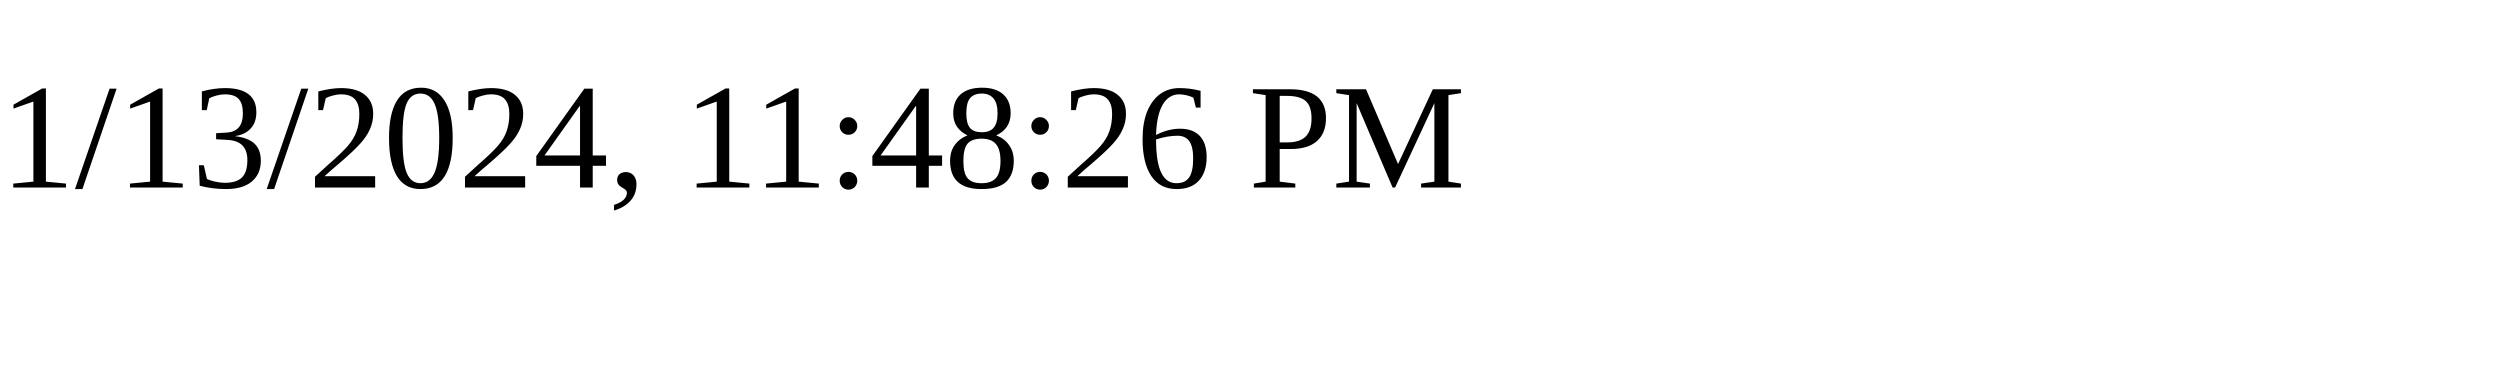
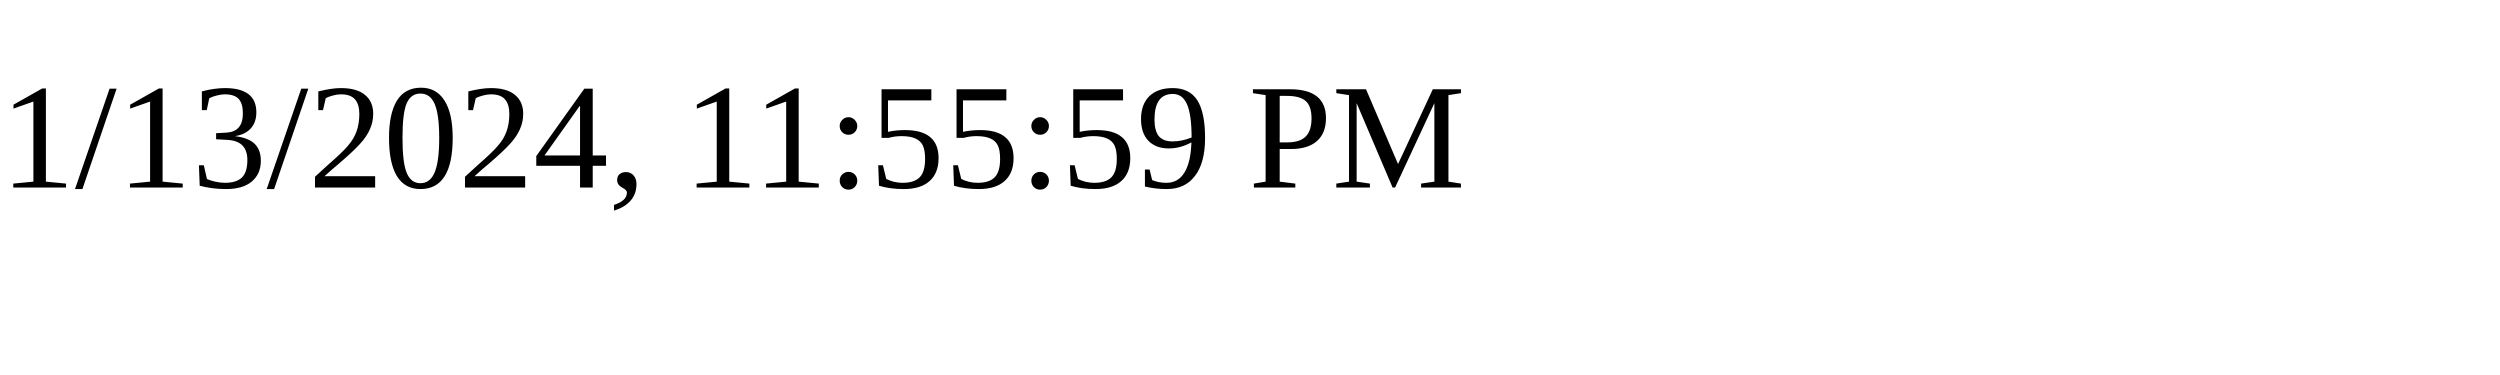
<svg xmlns="http://www.w3.org/2000/svg" height="30" width="200">
-   <text x="0" y="15">1/13/2024, 11:48:26 PM</text>
+   <text x="0" y="15">1/13/2024, 11:55:59 PM</text>
</svg>
